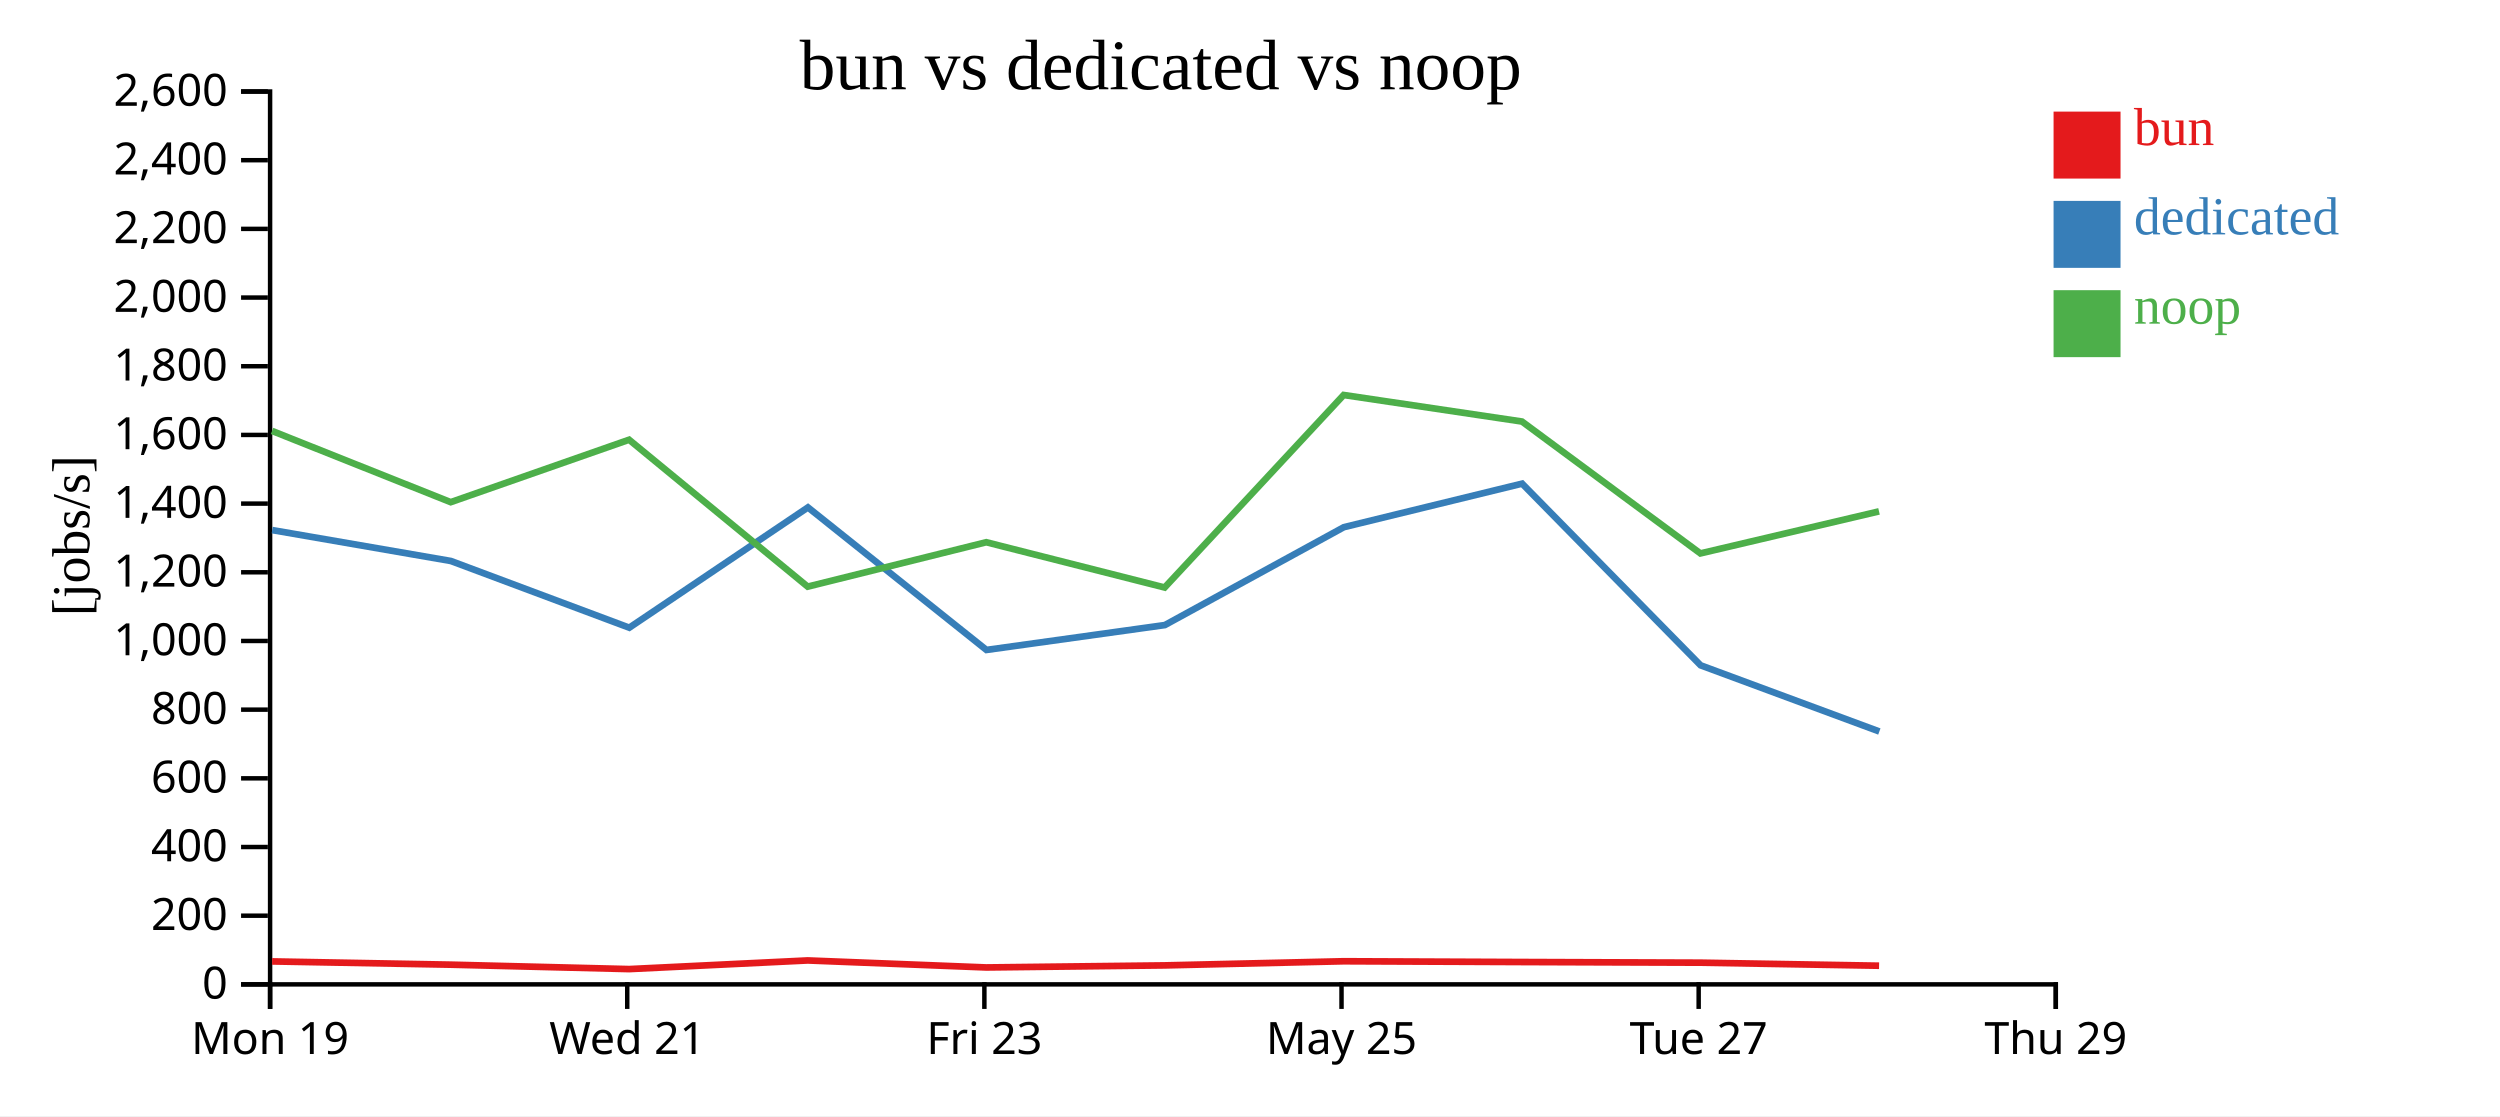
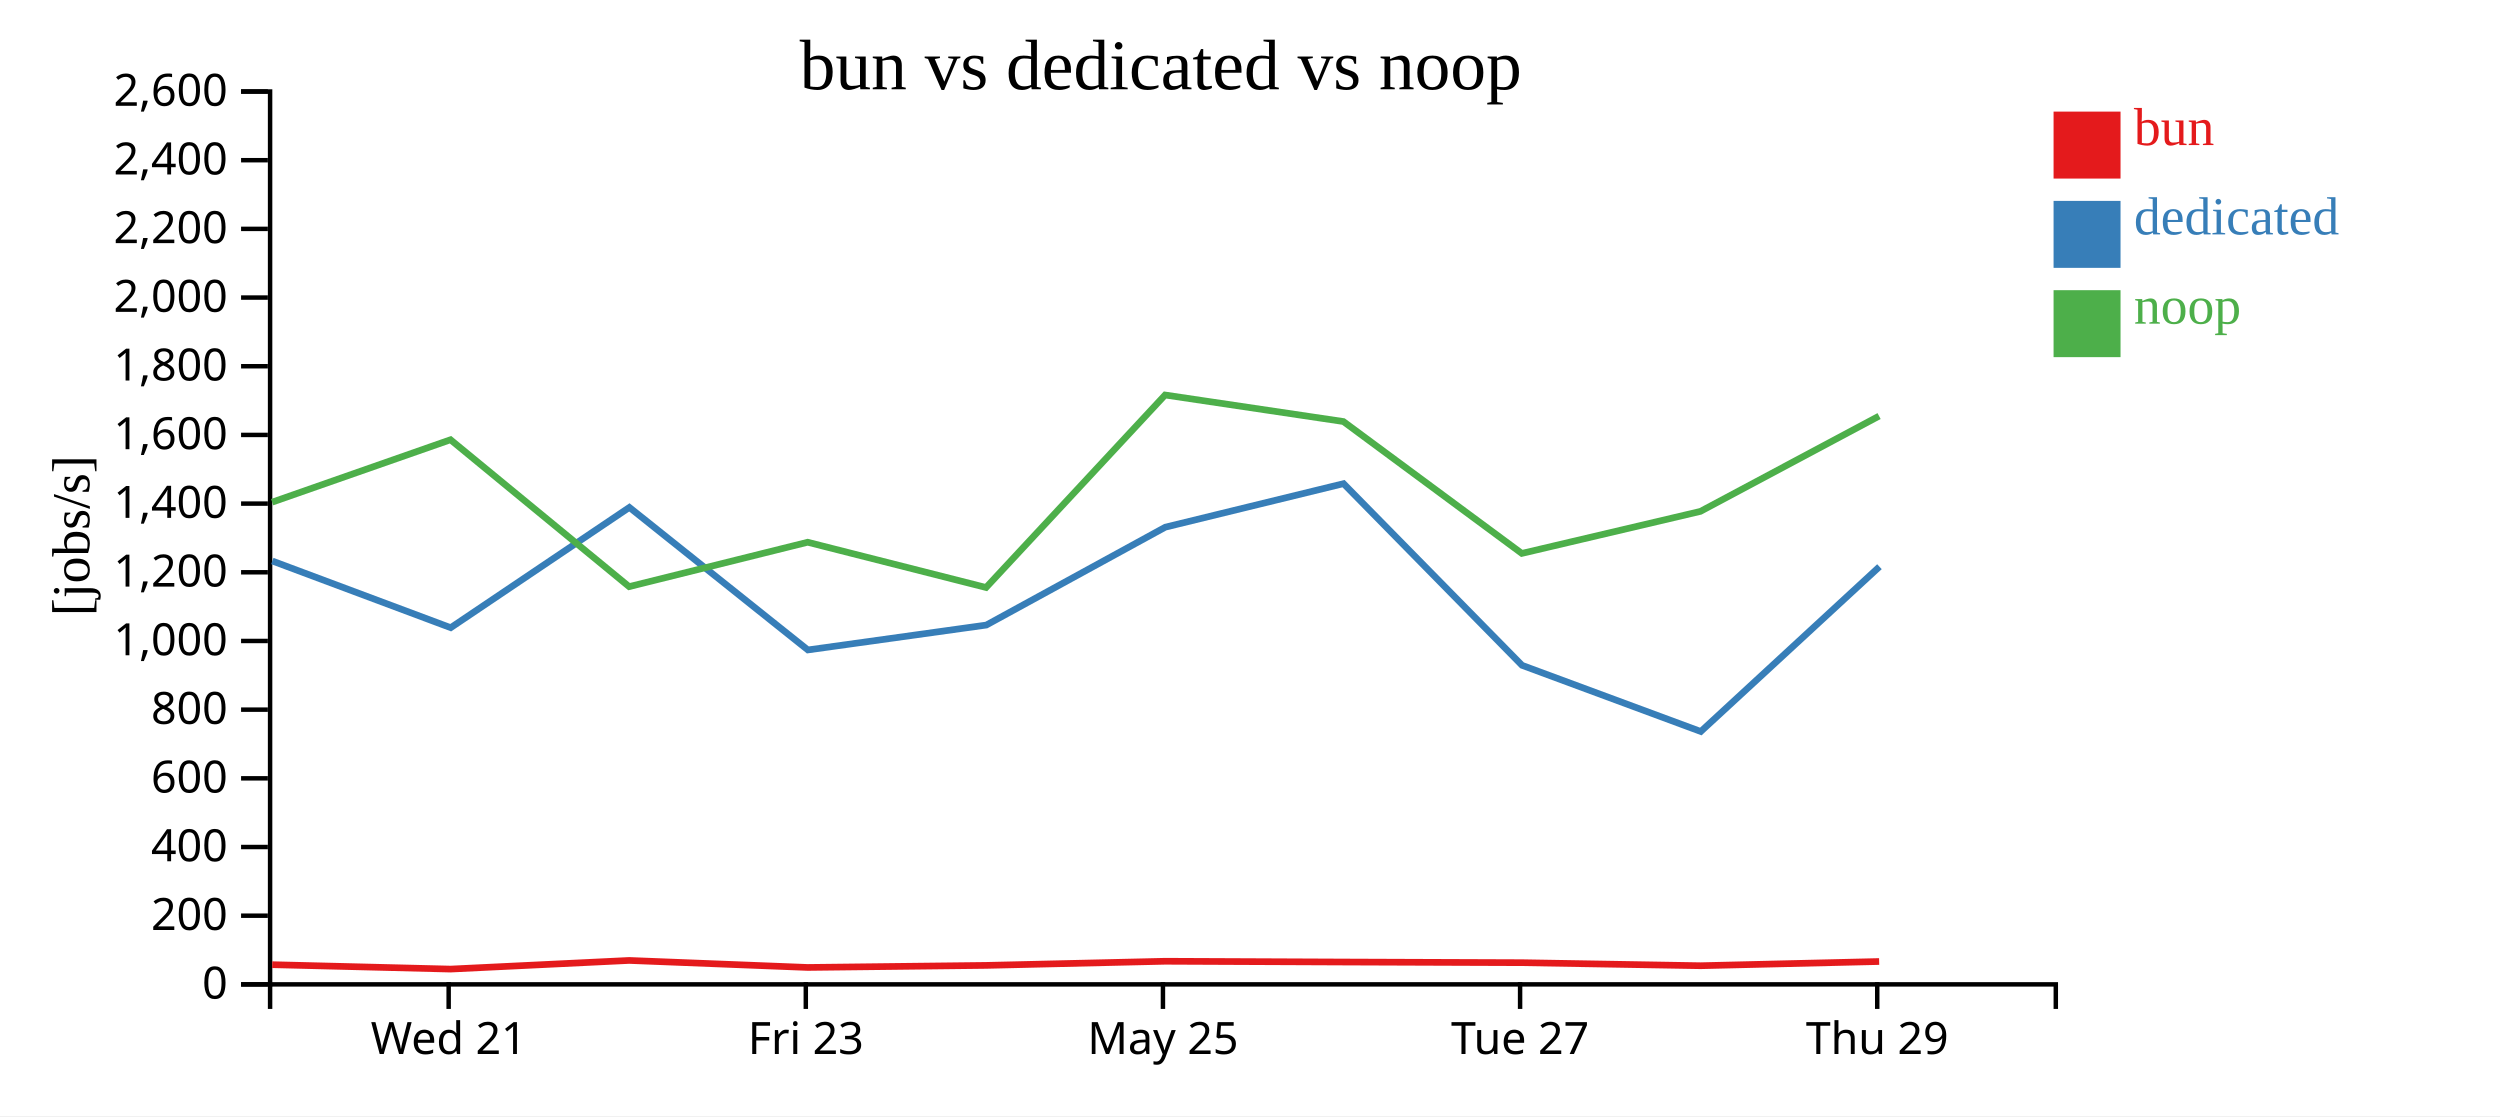
<svg xmlns="http://www.w3.org/2000/svg" width="560" height="250">
  <rect width="100%" height="100%" fill="white" />
  <g transform="translate(60,20)">
    <g transform="translate(0,200)" fill="none" font-size="10" font-family="sans-serif" text-anchor="middle">
      <path class="domain" stroke="currentColor" d="M0.5,6V0.5H400.5V6" />
-       <g class="tick" opacity="1" transform="translate(0.5,0)">
-         <line stroke="currentColor" y2="6" />
-         <text fill="currentColor" y="9" dy="0.71em">Mon 19</text>
-       </g>
-       <g class="tick" opacity="1" transform="translate(80.5,0)">
+       <g class="tick" opacity="1" transform="translate(40.5,0)">
        <line stroke="currentColor" y2="6" />
        <text fill="currentColor" y="9" dy="0.71em">Wed 21</text>
      </g>
-       <g class="tick" opacity="1" transform="translate(160.5,0)">
+       <g class="tick" opacity="1" transform="translate(120.5,0)">
        <line stroke="currentColor" y2="6" />
        <text fill="currentColor" y="9" dy="0.71em">Fri 23</text>
      </g>
-       <g class="tick" opacity="1" transform="translate(240.5,0)">
+       <g class="tick" opacity="1" transform="translate(200.5,0)">
        <line stroke="currentColor" y2="6" />
        <text fill="currentColor" y="9" dy="0.71em">May 25</text>
      </g>
-       <g class="tick" opacity="1" transform="translate(320.5,0)">
+       <g class="tick" opacity="1" transform="translate(280.5,0)">
        <line stroke="currentColor" y2="6" />
        <text fill="currentColor" y="9" dy="0.71em">Tue 27</text>
      </g>
-       <g class="tick" opacity="1" transform="translate(400.5,0)">
+       <g class="tick" opacity="1" transform="translate(360.5,0)">
        <line stroke="currentColor" y2="6" />
        <text fill="currentColor" y="9" dy="0.71em">Thu 29</text>
      </g>
    </g>
    <g fill="none" font-size="10" font-family="sans-serif" text-anchor="end">
      <path class="domain" stroke="currentColor" d="M-6,200.5H0.5V0.5H-6" />
      <g class="tick" opacity="1" transform="translate(0,200.5)">
        <line stroke="currentColor" x2="-6" />
        <text fill="currentColor" x="-9" dy="0.32em">0</text>
      </g>
      <g class="tick" opacity="1" transform="translate(0,185.1154)">
        <line stroke="currentColor" x2="-6" />
        <text fill="currentColor" x="-9" dy="0.32em">200</text>
      </g>
      <g class="tick" opacity="1" transform="translate(0,169.7308)">
        <line stroke="currentColor" x2="-6" />
        <text fill="currentColor" x="-9" dy="0.32em">400</text>
      </g>
      <g class="tick" opacity="1" transform="translate(0,154.3462)">
        <line stroke="currentColor" x2="-6" />
        <text fill="currentColor" x="-9" dy="0.32em">600</text>
      </g>
      <g class="tick" opacity="1" transform="translate(0,138.9615)">
        <line stroke="currentColor" x2="-6" />
        <text fill="currentColor" x="-9" dy="0.32em">800</text>
      </g>
      <g class="tick" opacity="1" transform="translate(0,123.5769)">
        <line stroke="currentColor" x2="-6" />
        <text fill="currentColor" x="-9" dy="0.32em">1,000</text>
      </g>
      <g class="tick" opacity="1" transform="translate(0,108.1923)">
        <line stroke="currentColor" x2="-6" />
        <text fill="currentColor" x="-9" dy="0.32em">1,200</text>
      </g>
      <g class="tick" opacity="1" transform="translate(0,92.80769)">
        <line stroke="currentColor" x2="-6" />
        <text fill="currentColor" x="-9" dy="0.32em">1,400</text>
      </g>
      <g class="tick" opacity="1" transform="translate(0,77.42308)">
        <line stroke="currentColor" x2="-6" />
        <text fill="currentColor" x="-9" dy="0.32em">1,600</text>
      </g>
      <g class="tick" opacity="1" transform="translate(0,62.03846)">
        <line stroke="currentColor" x2="-6" />
        <text fill="currentColor" x="-9" dy="0.32em">1,800</text>
      </g>
      <g class="tick" opacity="1" transform="translate(0,46.65385)">
        <line stroke="currentColor" x2="-6" />
        <text fill="currentColor" x="-9" dy="0.32em">2,000</text>
      </g>
      <g class="tick" opacity="1" transform="translate(0,31.26923)">
        <line stroke="currentColor" x2="-6" />
        <text fill="currentColor" x="-9" dy="0.32em">2,200</text>
      </g>
      <g class="tick" opacity="1" transform="translate(0,15.88462)">
        <line stroke="currentColor" x2="-6" />
        <text fill="currentColor" x="-9" dy="0.32em">2,400</text>
      </g>
      <g class="tick" opacity="1" transform="translate(0,0.5)">
        <line stroke="currentColor" x2="-6" />
        <text fill="currentColor" x="-9" dy="0.32em">2,600</text>
      </g>
    </g>
    <text text-anchor="middle" style="font-size: 12px" transform="rotate(-90)" y="-40" x="-100">[jobs/s]</text>
    <text text-anchor="middle" style="font-size: 16px" y="0" x="200">bun vs dedicated vs noop</text>
-     <path class="line" fill="none" stroke="#e41a1c" stroke-width="1.5" d="M0.952,195.356L40.974,196.087L80.928,197.076L120.935,195.139L160.933,196.71L200.897,196.248L240.992,195.322L280.932,195.493L320.903,195.639L360.914,196.322" />
-     <path class="line" fill="none" stroke="#377eb8" stroke-width="1.5" d="M0.975,98.741L41.003,105.666L80.958,120.603L120.977,93.658L160.964,125.586L200.937,120.012L241.025,98.087L280.954,88.334L320.936,129.03L360.975,143.857" />
-     <path class="line" fill="none" stroke="#4daf4a" stroke-width="1.5" d="M0.939,76.532L40.96,92.484L80.911,78.5L120.923,111.407L160.916,101.459L200.88,111.601L240.979,68.48L280.919,74.425L320.889,103.964L360.9,94.547" />
+     <path class="line" fill="none" stroke="#e41a1c" stroke-width="1.5" d="M0.974,196.087L40.928,197.076L80.935,195.139L120.933,196.71L160.897,196.248L200.992,195.322L240.932,195.493L280.903,195.639L320.914,196.322L360.928,195.378" />
+     <path class="line" fill="none" stroke="#377eb8" stroke-width="1.5" d="M1.003,105.666L40.958,120.603L80.977,93.658L120.964,125.586L160.937,120.012L201.025,98.087L240.954,88.334L280.936,129.03L320.975,143.857L360.999,106.939" />
+     <path class="line" fill="none" stroke="#4daf4a" stroke-width="1.5" d="M0.96,92.484L40.911,78.5L80.923,111.407L120.916,101.459L160.88,111.601L200.979,68.48L240.919,74.425L280.889,103.964L320.9,94.547L360.914,73.199" />
    <rect class="dot" x="400" y="5" width="15" height="15" style="fill: #e41a1c;" />
    <rect class="dot" x="400" y="25" width="15" height="15" style="fill: #377eb8;" />
    <rect class="dot" x="400" y="45" width="15" height="15" style="fill: #4daf4a;" />
    <text class="label" x="418" y="12.5" style="fill: #e41a1c; alignment-baseline: middle;" text-anchor="left">bun</text>
    <text class="label" x="418" y="32.5" style="fill: #377eb8; alignment-baseline: middle;" text-anchor="left">dedicated</text>
    <text class="label" x="418" y="52.5" style="fill: #4daf4a; alignment-baseline: middle;" text-anchor="left">noop</text>
  </g>
</svg>
